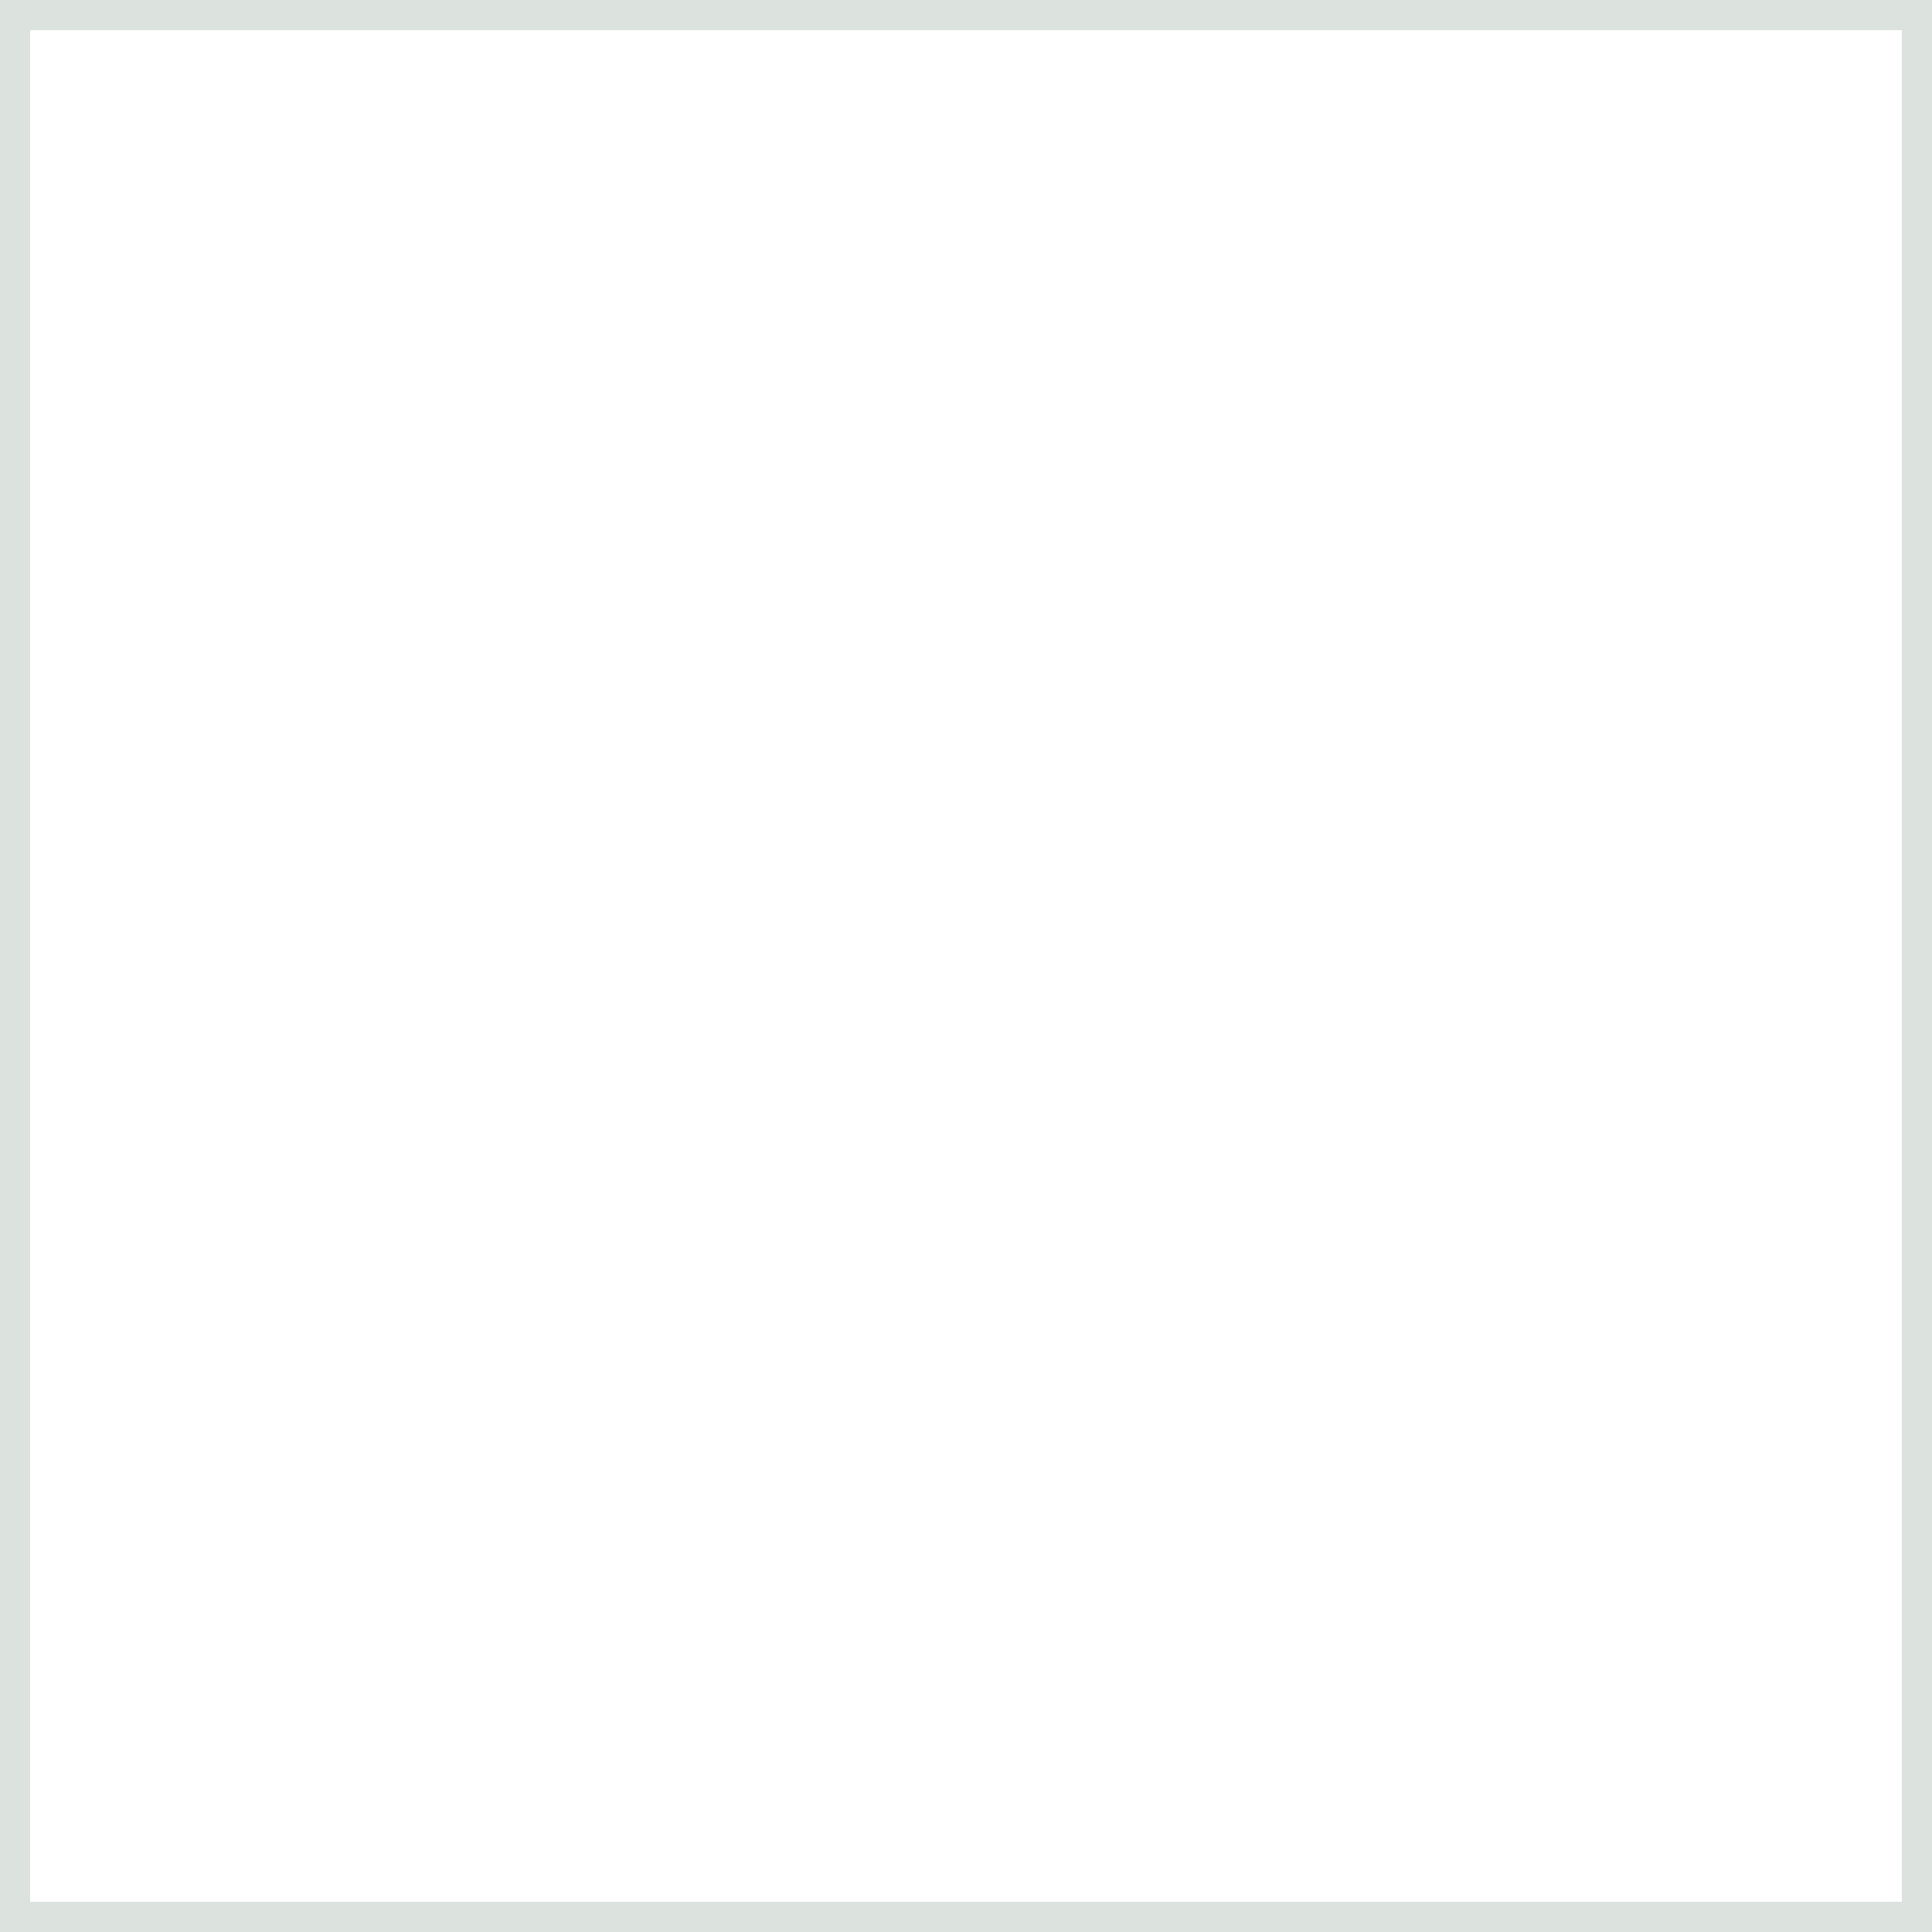
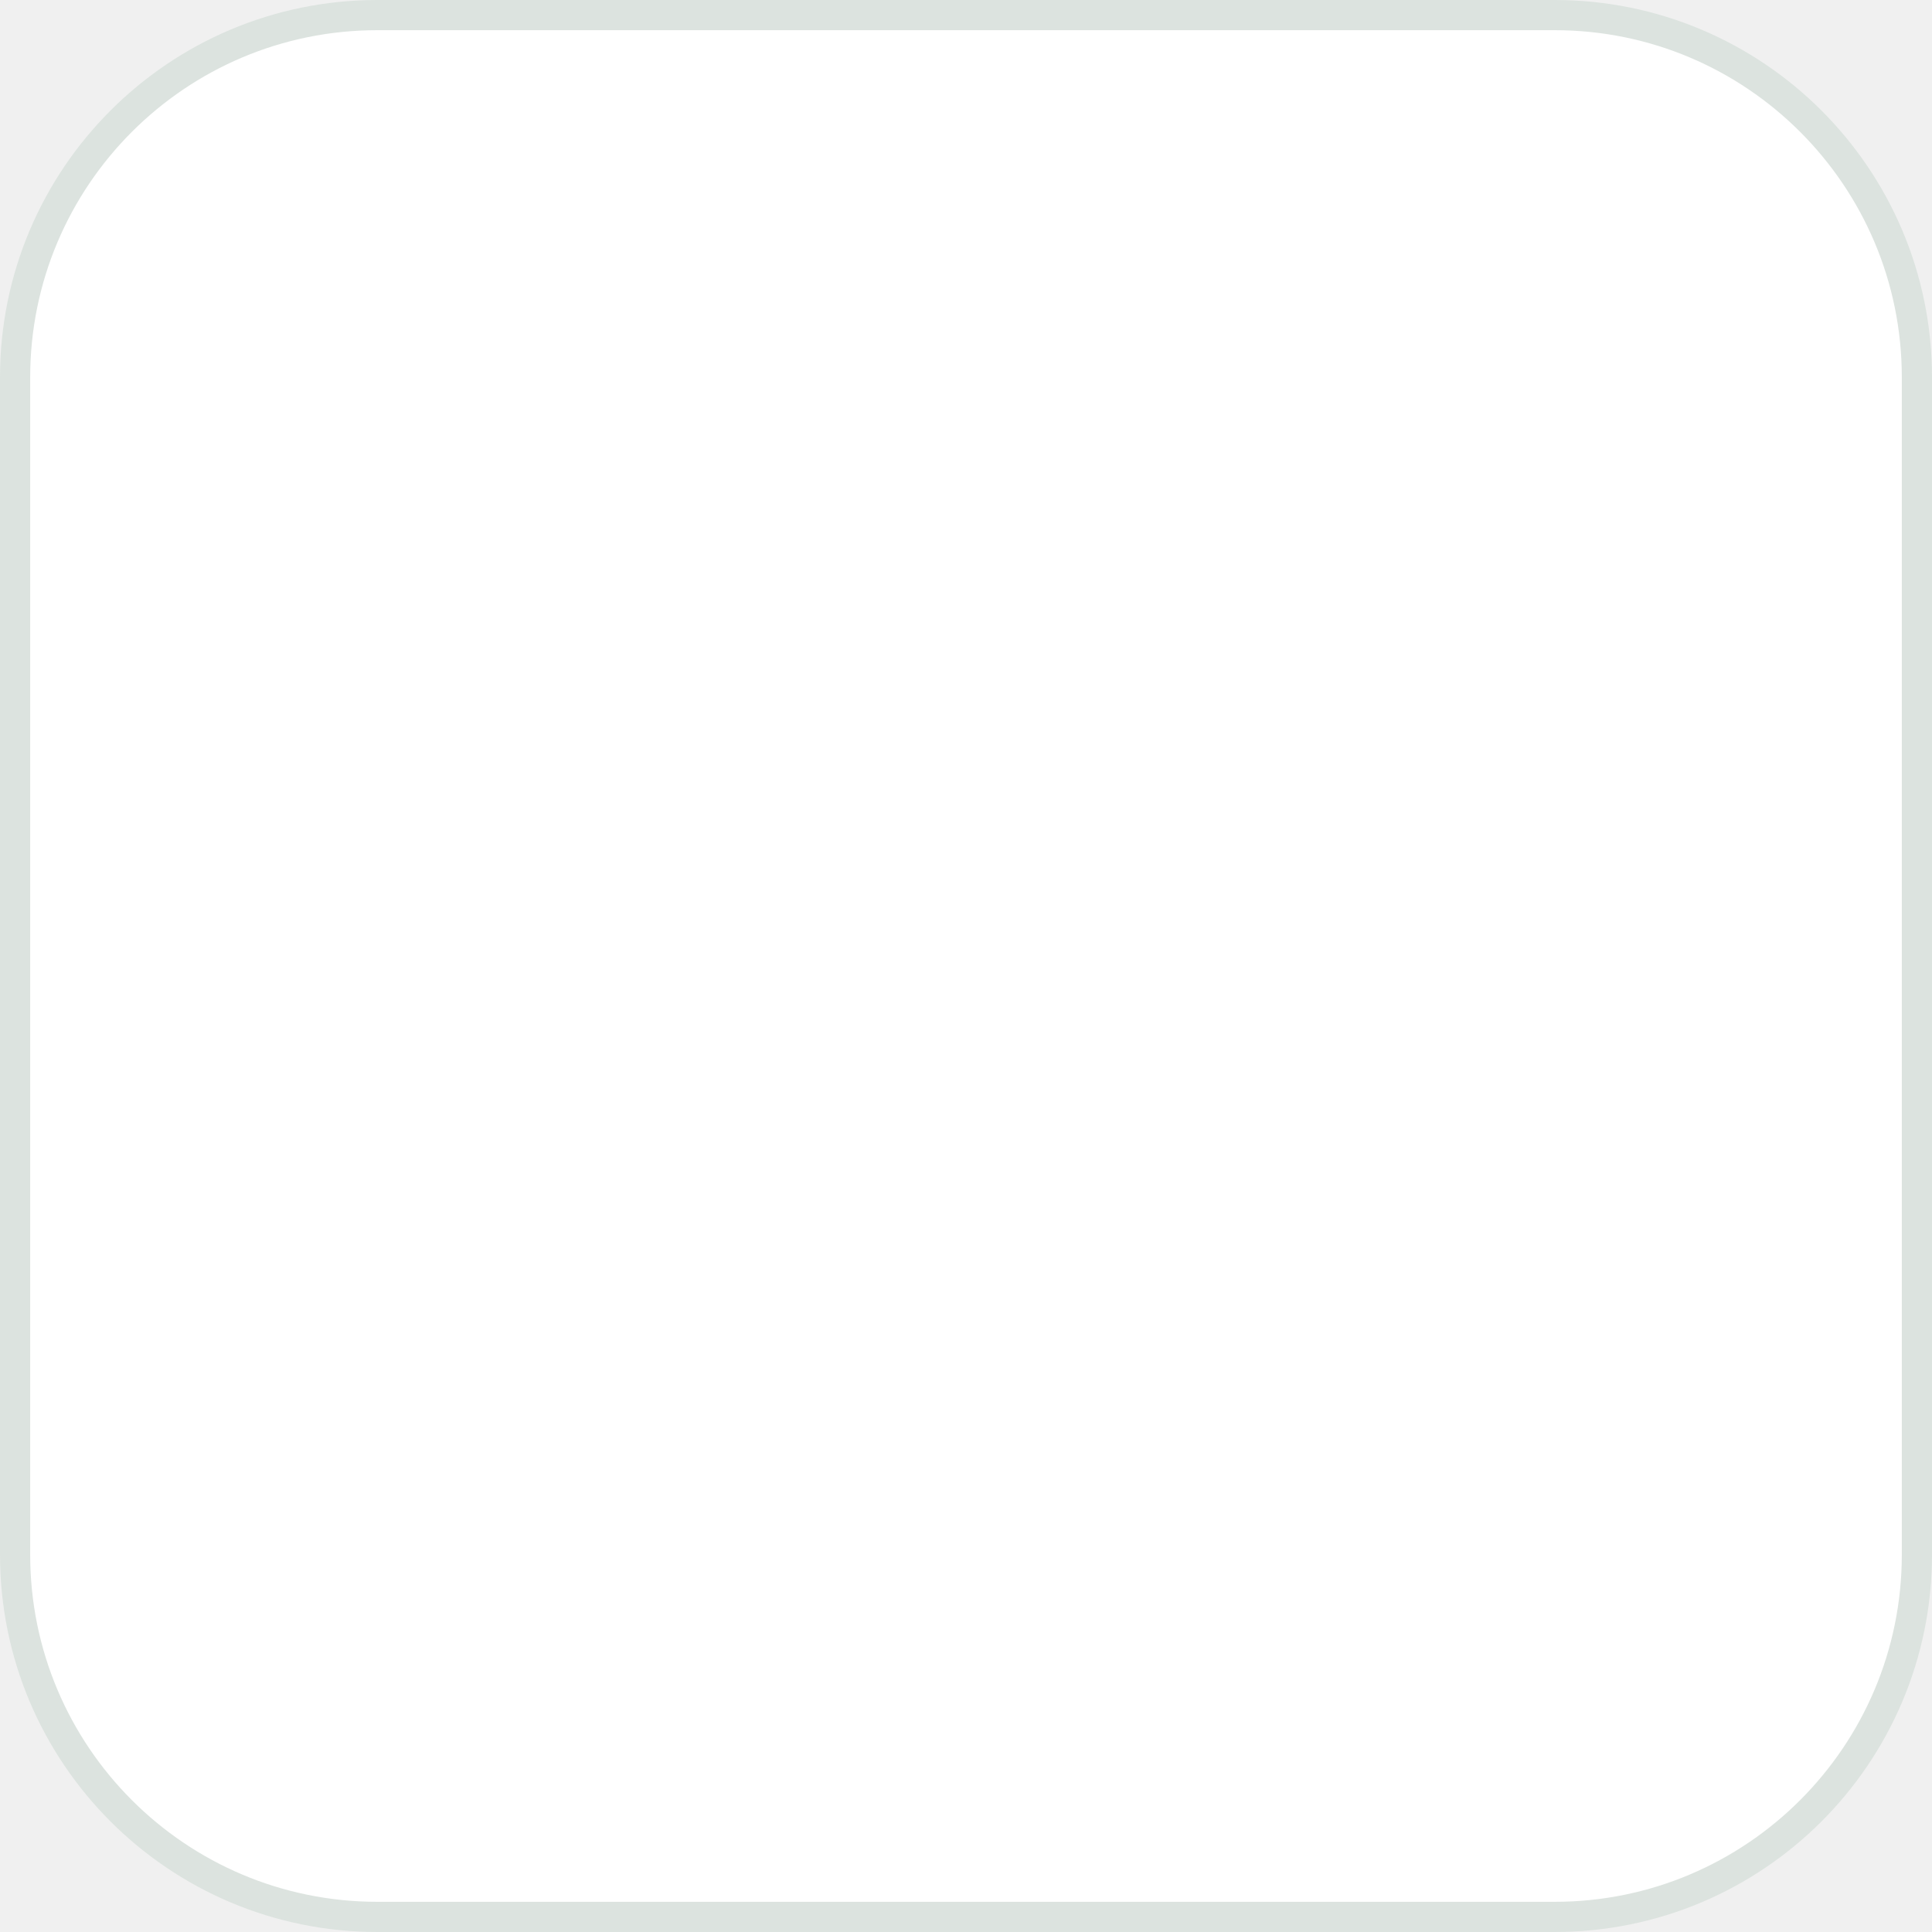
<svg xmlns="http://www.w3.org/2000/svg" width="64" height="64" viewBox="0 0 64 64">
-   <rect x="0.5" y="0.5" width="63" height="63" fill="#FFFFFF" stroke="#DCE3DF" />
+   <rect x="0.5" y="0.5" width="63" height="63" rx="12" ry="12" fill="#FFFFFF" stroke="#DCE3DF" />
</svg>
